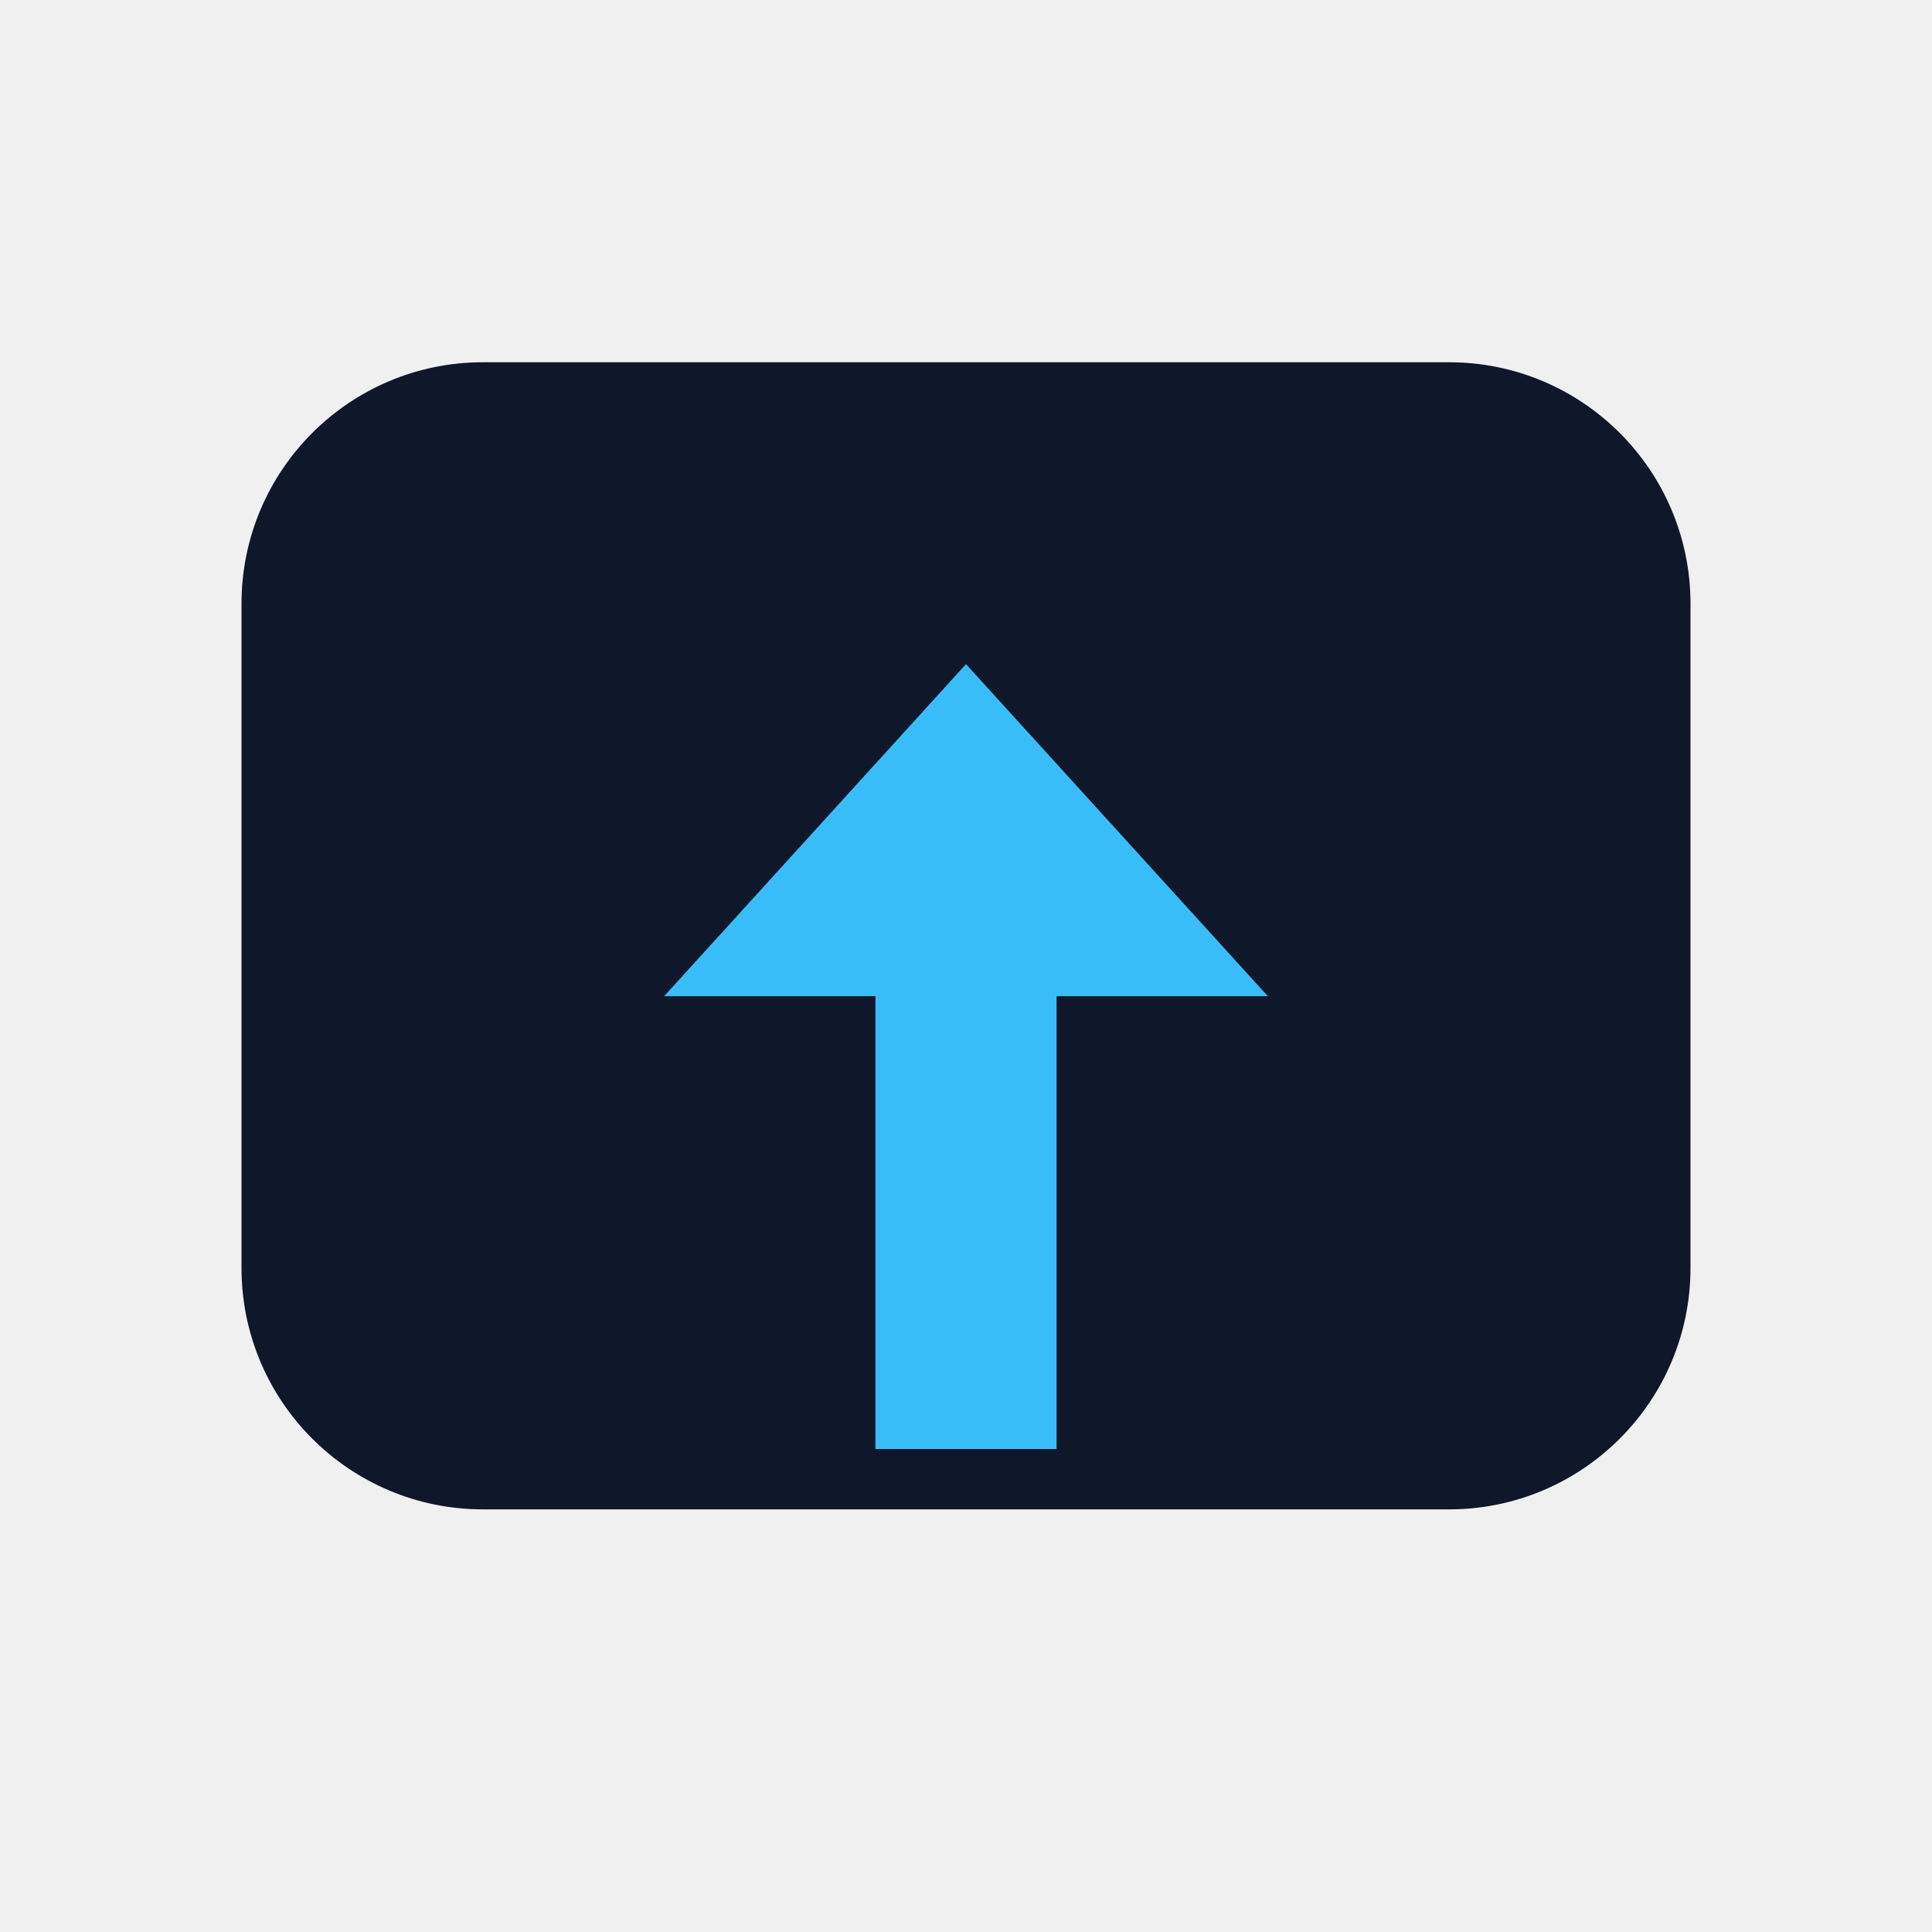
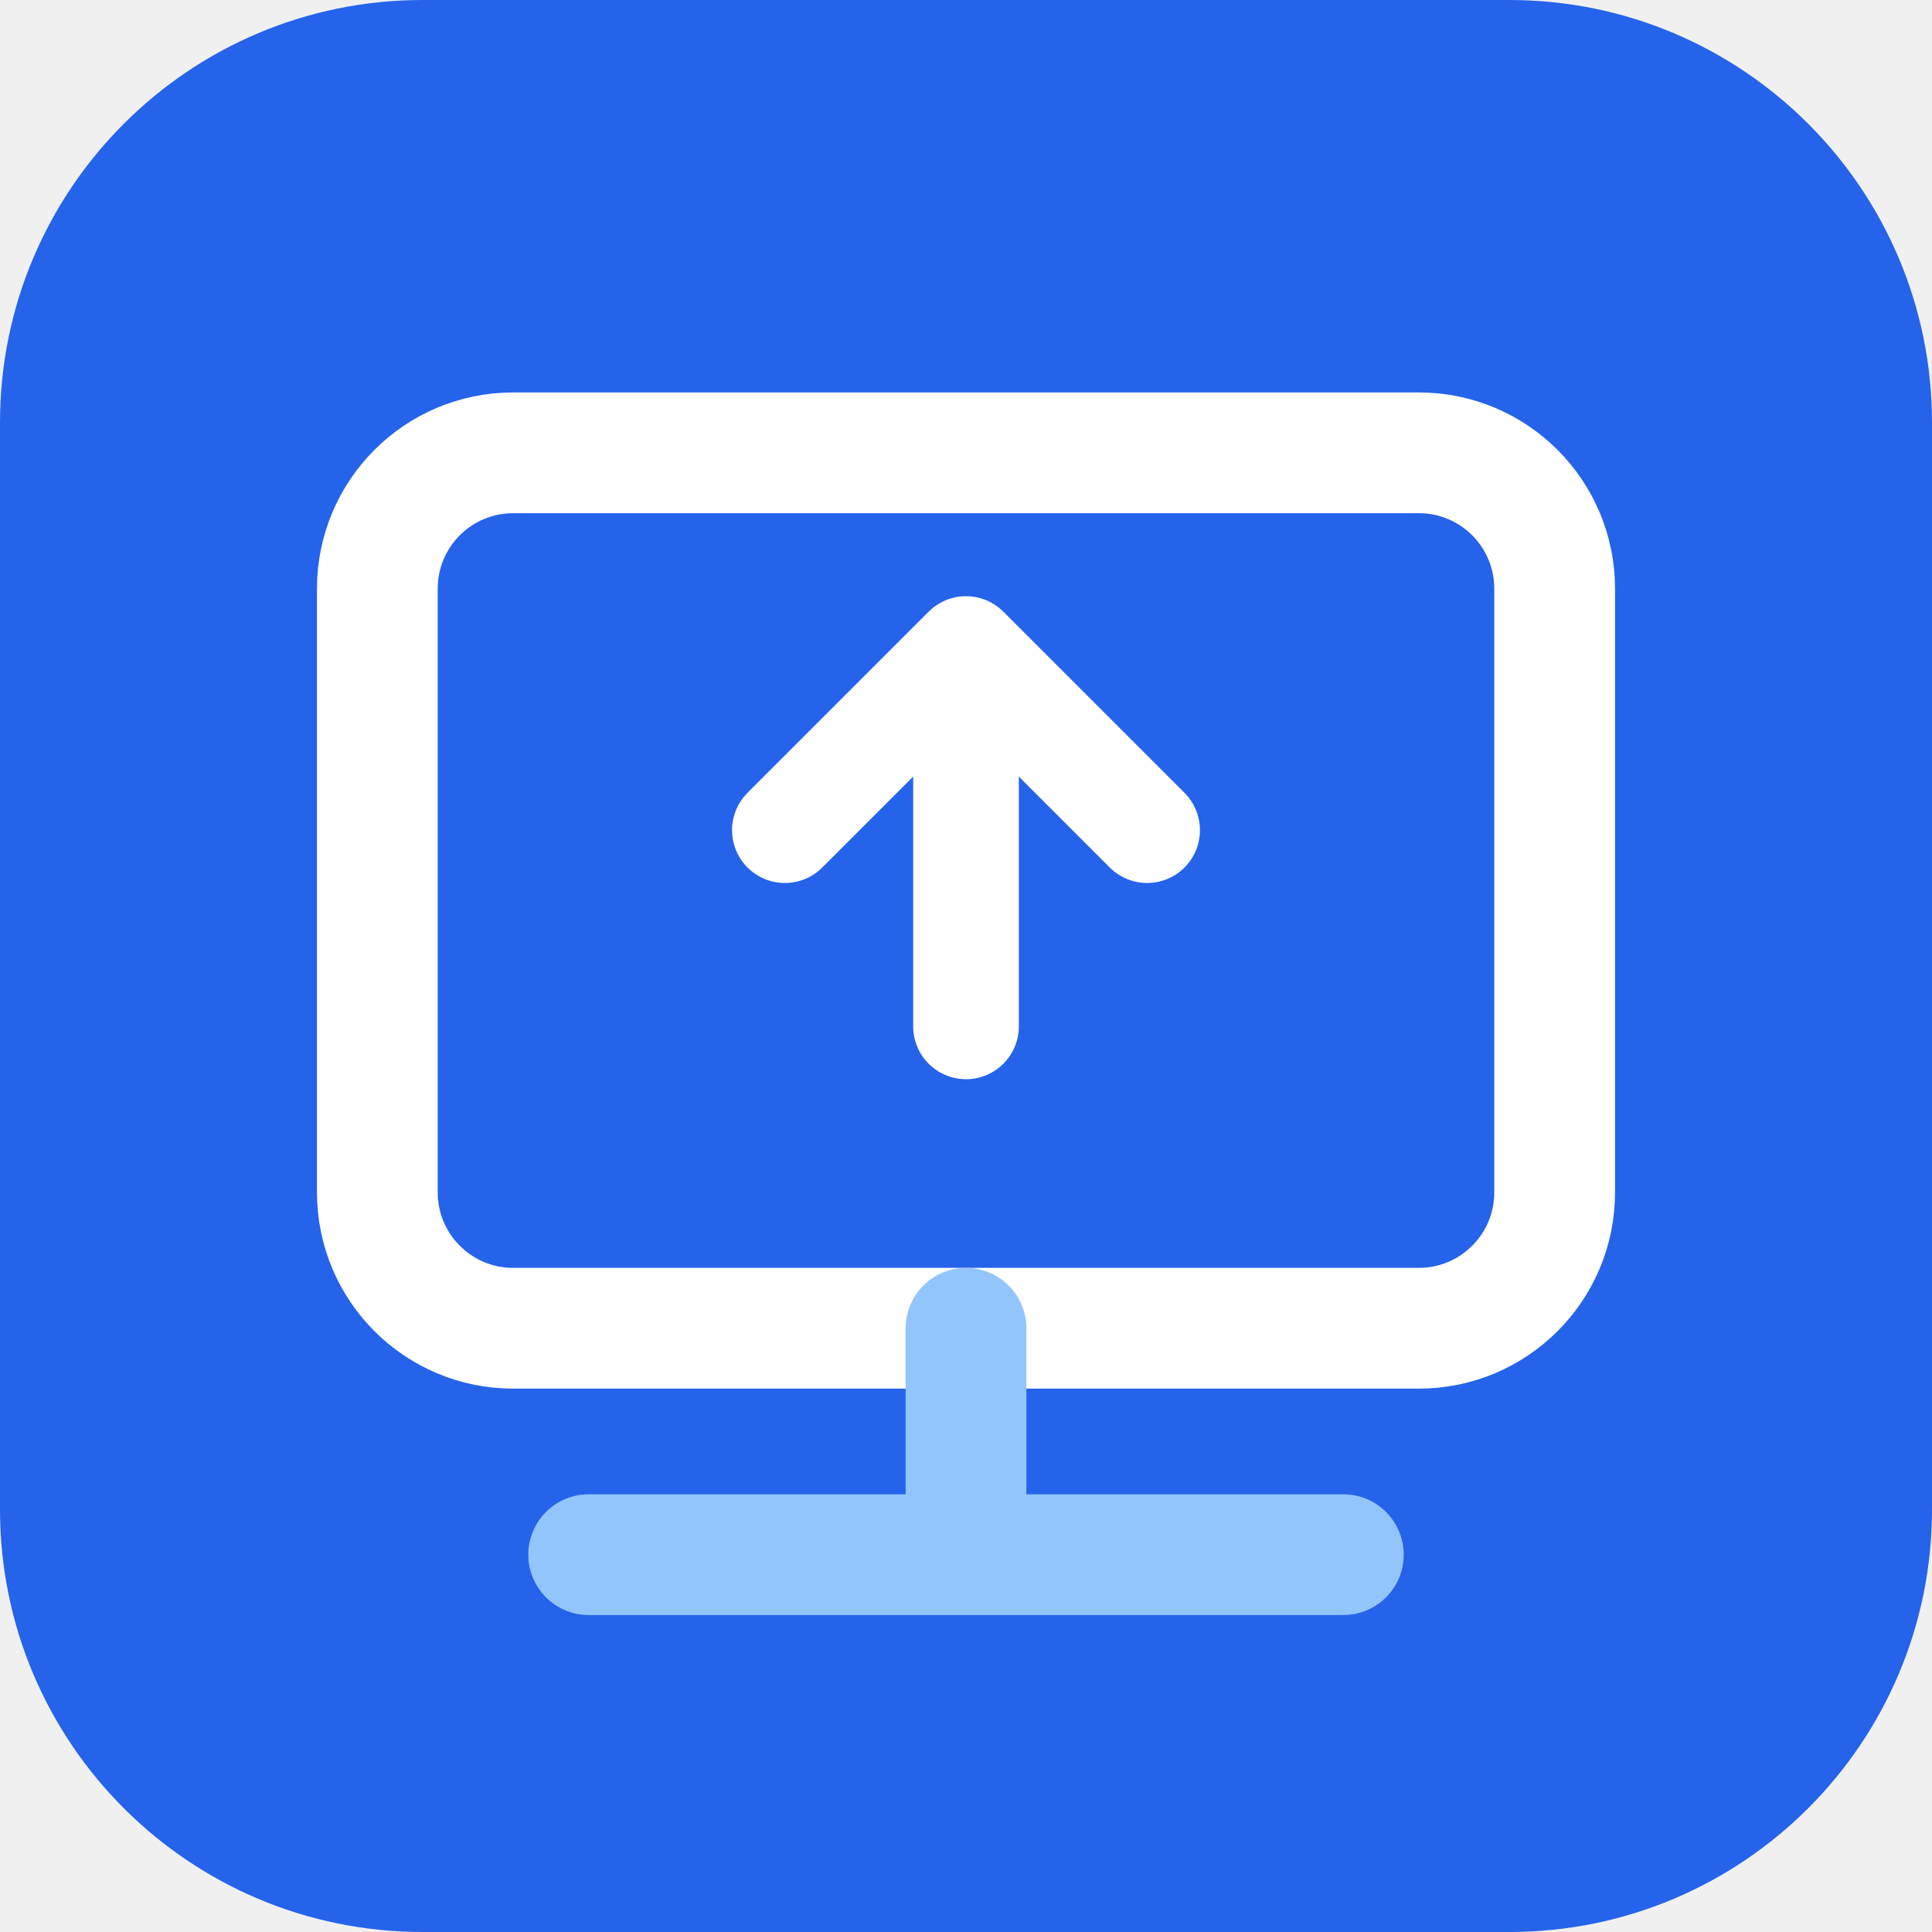
- <svg xmlns="http://www.w3.org/2000/svg" viewBox="0 0 64 64">
-   <rect x="8" y="12" width="48" height="38" rx="8" fill="#0F172A" />
-   <path d="M22 33l10-11 10 11h-7v15h-6V33z" fill="#38BDF8" />
+ <svg xmlns="http://www.w3.org/2000/svg" viewBox="0 0 128 128">
+   <rect width="128" height="128" rx="28" fill="#2563eb" />
+   <rect x="25" y="30" width="78" height="58" rx="9" fill="none" stroke="#fff" stroke-width="8" />
+   <path d="M39 103h50M64 88v15" stroke="#93c5fd" stroke-width="8" stroke-linecap="round" />
+   <path d="M64 43v25M52 55l12-12 12 12" fill="none" stroke="#fff" stroke-width="7" stroke-linecap="round" stroke-linejoin="round" />
</svg>
